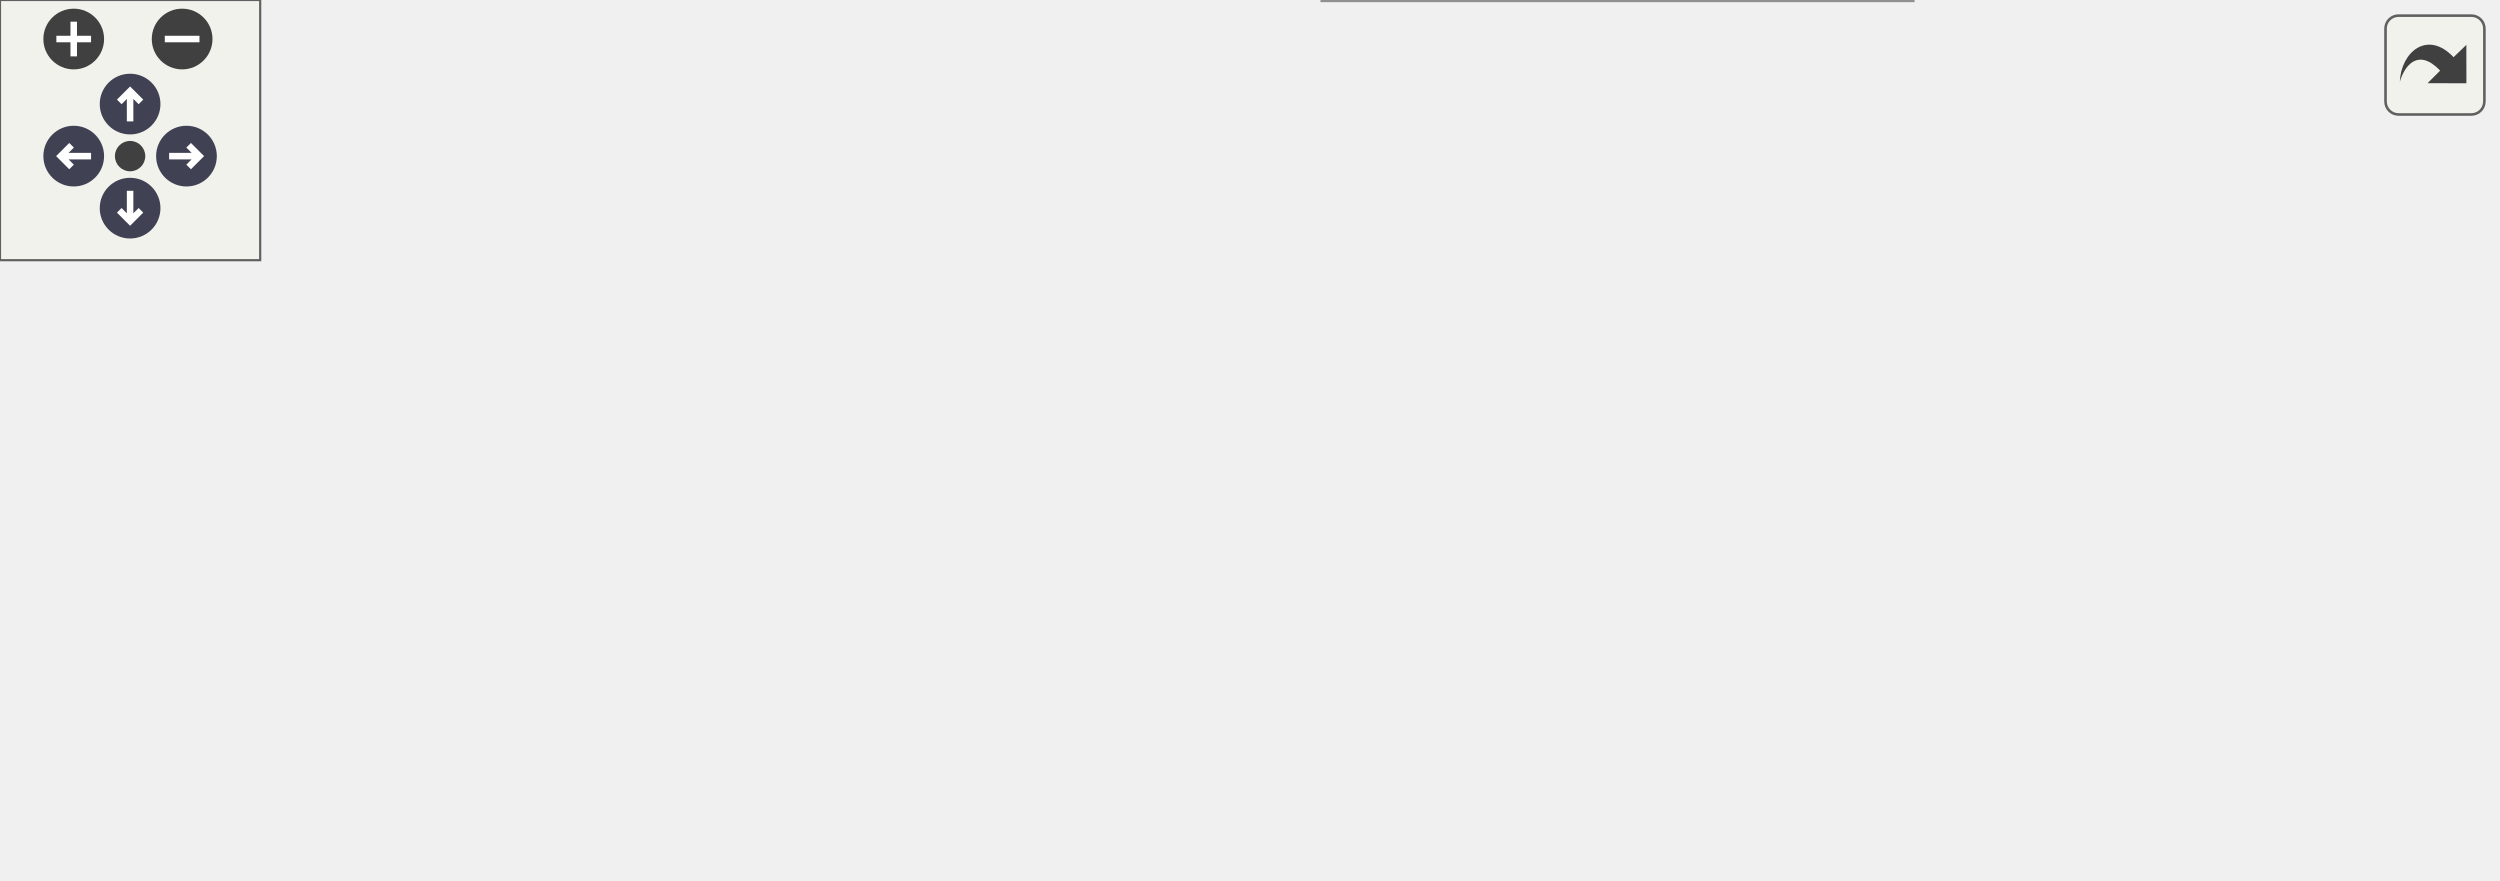
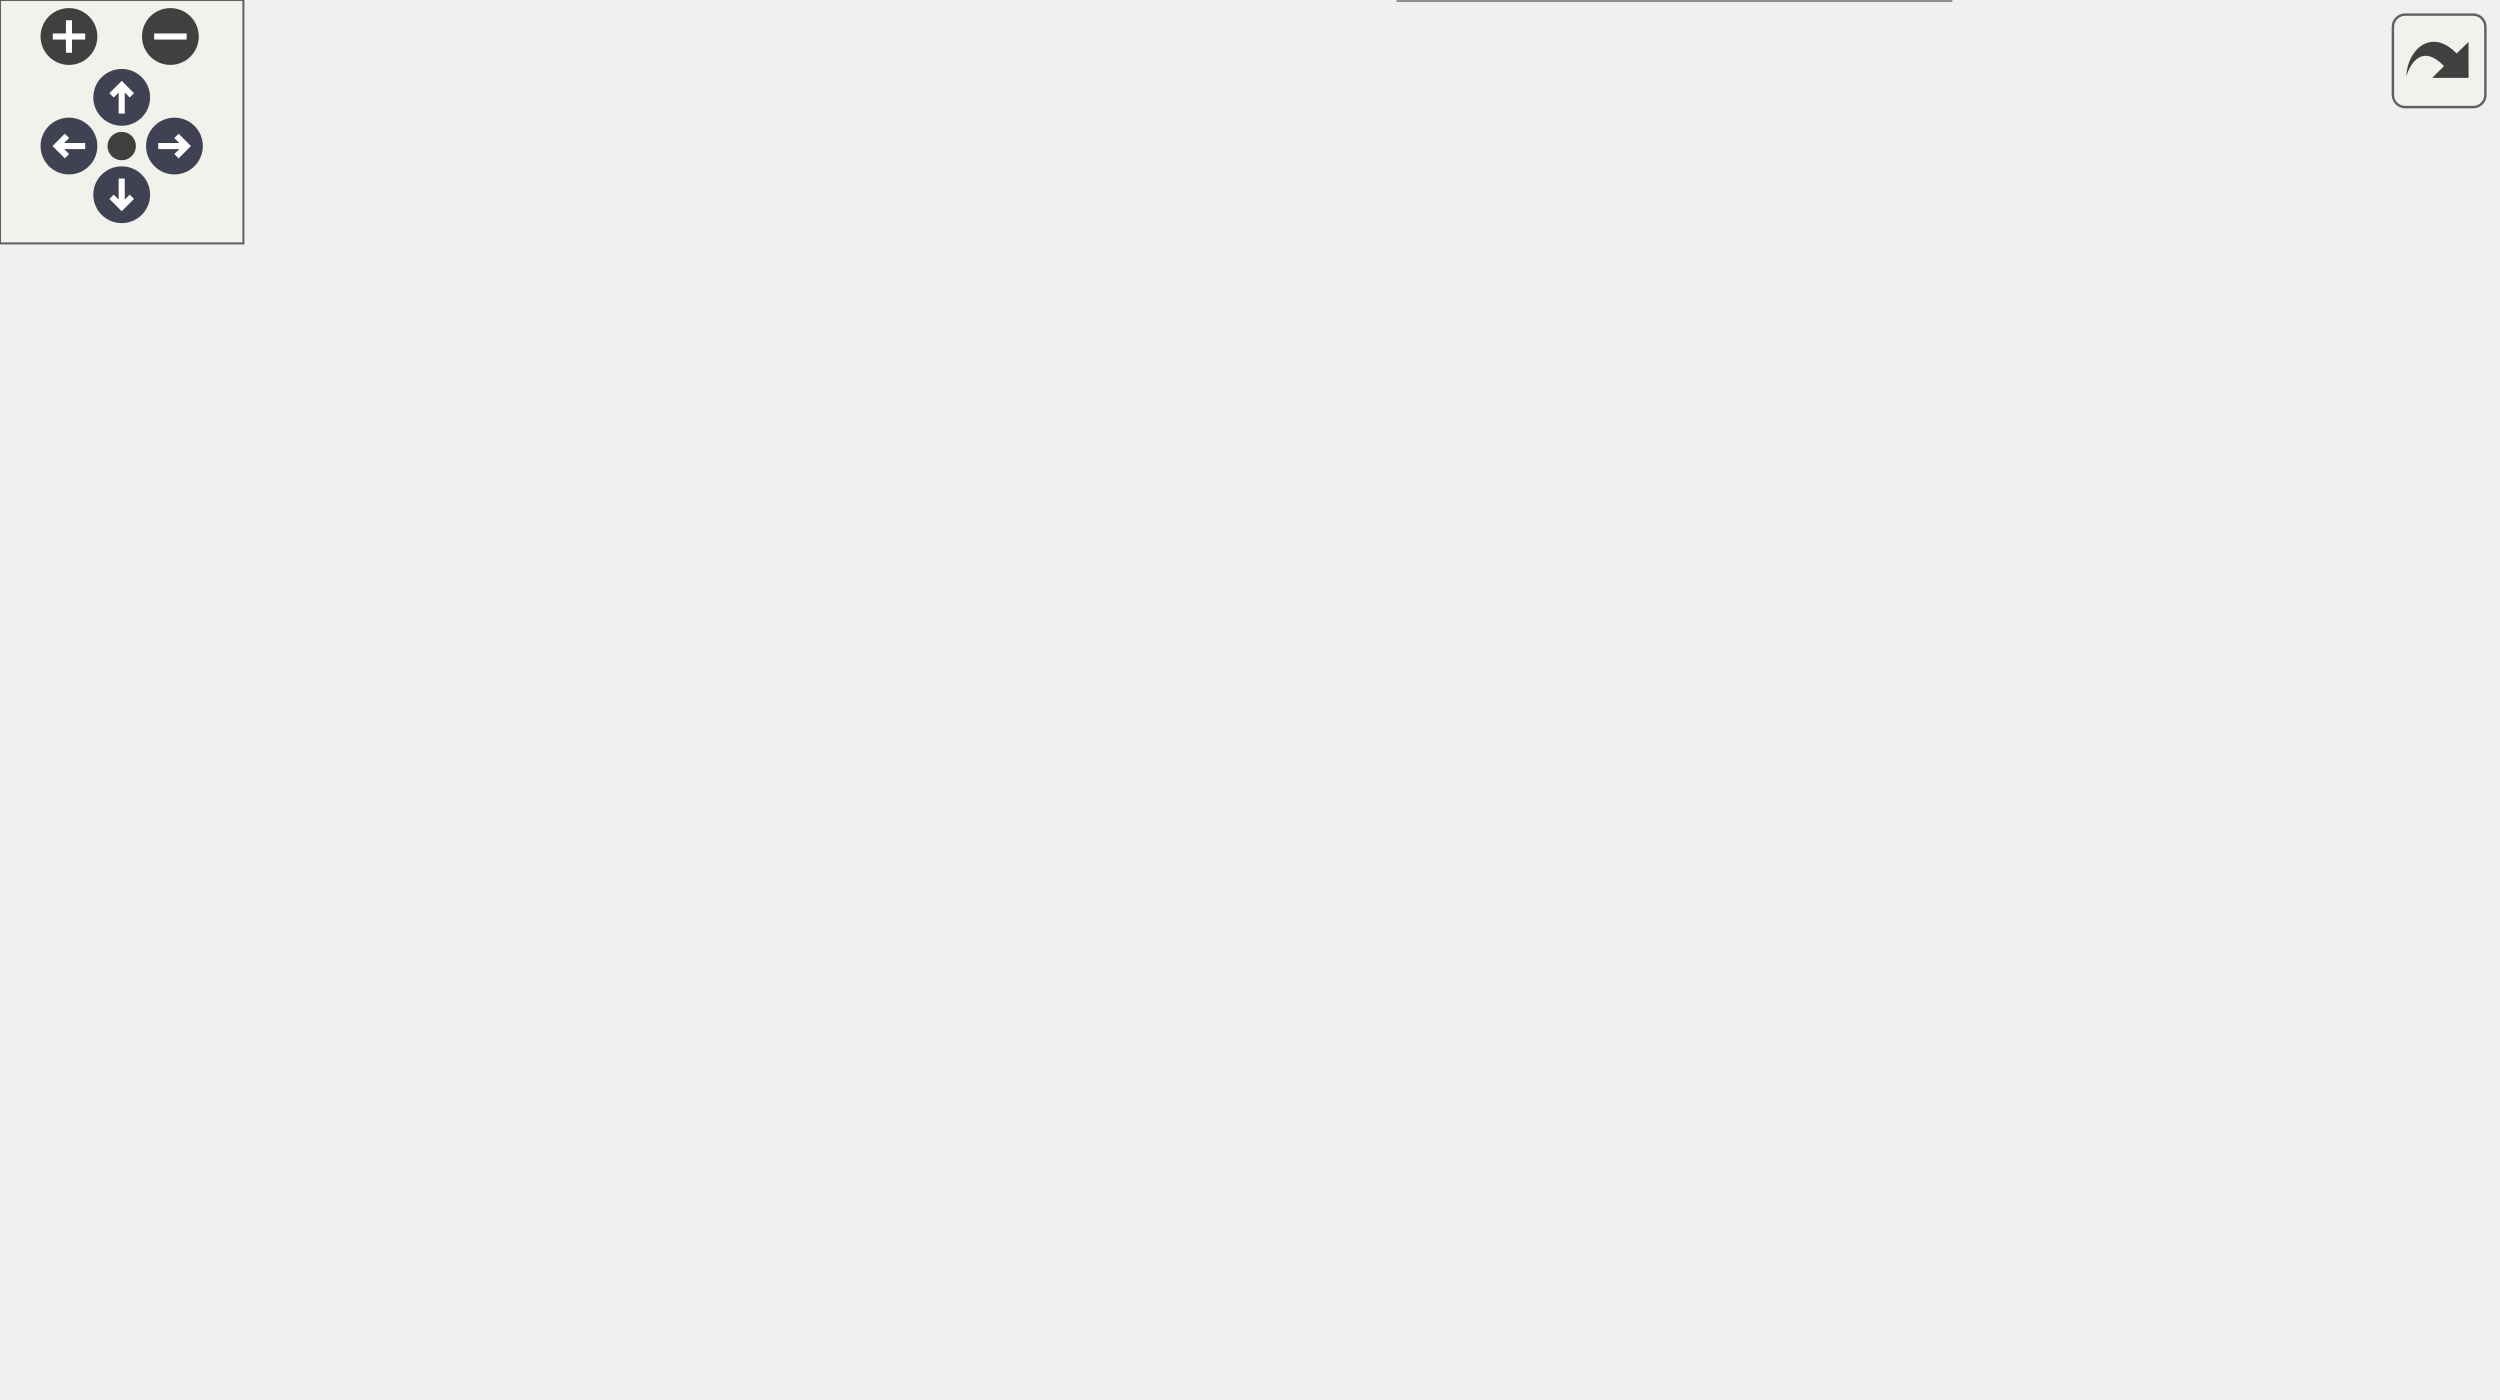
<svg xmlns="http://www.w3.org/2000/svg" xmlns:xlink="http://www.w3.org/1999/xlink" id="main" version="1.1" xml:space="preserve">
  <style type="text/css">
.node, .edge {opacity: 0.7;}
.node.selected, .edge.selected {opacity: 1;}
.edge:hover path { stroke: red; }
.edge:hover polygon { stroke: red; fill: red; }
</style>
  <defs>
    <circle id="rim" cx="0" cy="0" r="7" />
    <circle id="rim2" cx="0" cy="0" r="3.5" />
    <g id="zoomPlus">
      <use xlink:href="#rim" fill="#404040">
        <set attributeName="fill" to="#808080" begin="zoomplus.mouseover" end="zoomplus.mouseout" />
      </use>
      <path d="M-4,0h8M0,-4v8" fill="none" stroke="white" stroke-width="1.5" pointer-events="none" />
    </g>
    <g id="zoomMin">
      <use xlink:href="#rim" fill="#404040">
        <set attributeName="fill" to="#808080" begin="zoomminus.mouseover" end="zoomminus.mouseout" />
      </use>
      <path d="M-4,0h8" fill="none" stroke="white" stroke-width="1.5" pointer-events="none" />
    </g>
    <g id="arrowUp" transform="translate(30 24)">
      <use xlink:href="#rim" />
      <path pointer-events="none" fill="none" stroke="white" stroke-width="1.5" d="M0,-3.0v7 M-2.5,-0.5L0,-3.0L2.5,-0.5" />
    </g>
    <g id="arrowRight" transform="rotate(90) translate(36 -43)">
      <use xlink:href="#rim" />
      <path pointer-events="none" fill="none" stroke="white" stroke-width="1.5" d="M0,-3.0v7 M-2.5,-0.5L0,-3.0L2.5,-0.5" />
    </g>
    <g id="arrowDown" transform="rotate(180) translate(-30 -48)">
      <use xlink:href="#rim" />
      <path pointer-events="none" fill="none" stroke="white" stroke-width="1.5" d="M0,-3.0v7 M-2.5,-0.5L0,-3.0L2.5,-0.5" />
    </g>
    <g id="arrowLeft" transform="rotate(270) translate(-36 17)">
      <use xlink:href="#rim" />
      <path pointer-events="none" fill="none" stroke="white" stroke-width="1.5" d="M0,-3.0v7 M-2.5,-0.5L0,-3.0L2.5,-0.5" />
    </g>
    <g id="resetDef">
      <use xlink:href="#rim2" fill="#404040">
        <set attributeName="fill" to="#808080" begin="reset.mouseover" end="reset.mouseout" />
      </use>
    </g>
  </defs>
  <svg id="graph" class="graph">
    <g id="viewport">
      <g id="Node000001" class="node">
        <g id="a_Node000001">
-           <a xlink:title="Reports telemetry data at 8 Hz rate Includes: Thermal stats.">
-             <polygon fill="#999999" stroke="#666666" points="106,-99.25 0,-99.25 0,-80 106,-80 106,-99.25" />
-             <text text-anchor="middle" x="53" y="-85.75" font-family="Helvetica,sans-Serif" font-size="10.00">report_telemetry_8hz</text>
+           <a xlink:title="Reports telemetry data at 8 Hz rate Includes: Thermal stats and the emeter thermal summary.">
+             <polygon fill="#999999" stroke="#666666" points="106,-173.25 0,-173.25 0,-154 106,-154 106,-173.25" />
+             <text text-anchor="middle" x="53" y="-159.75" font-family="Helvetica,sans-Serif" font-size="10.00">report_telemetry_8hz</text>
          </a>
        </g>
      </g>
      <g id="Node000002" class="node">
        <g id="a_Node000002">
-           <a xlink:href="adbms_8h.html#af7c3483644fb9f81864a6a5e0e10b224" target="_top" xlink:title="Get the latest thermistor temperature (Celsius) for a specific module and channel.">
-             <polygon fill="white" stroke="#666666" points="269,-142.25 142,-142.25 142,-123 269,-123 269,-142.25" />
-             <text text-anchor="middle" x="205.5" y="-128.75" font-family="Helvetica,sans-Serif" font-size="10.00">ADBMS_get_therm_temp</text>
+           <a xlink:href="adbms_8h.html#a29e487623d4cb1ea8b136c7ee9d0b7ce" target="_top" xlink:title="Get the average thermistor temperature across all modules in Celsius.">
+             <polygon fill="white" stroke="#666666" points="299.38,-284.25 151.38,-284.25 151.38,-265 299.38,-265 299.38,-284.25" />
+             <text text-anchor="middle" x="225.38" y="-270.75" font-family="Helvetica,sans-Serif" font-size="10.00">ADBMS_get_avg_therm_temp</text>
          </a>
        </g>
      </g>
      <g id="edge1_Node000001_Node000002" class="edge">
        <g id="a_edge1_Node000001_Node000002">
          <a xlink:title=" ">
-             <path fill="none" stroke="#63b8ff" d="M89.29,-99.71C109.87,-105.59 136.08,-113.08 158.3,-119.43" />
-             <polygon fill="#63b8ff" stroke="#63b8ff" points="157.14,-122.73 167.72,-122.12 159.07,-116 157.14,-122.73" />
+             <path fill="none" stroke="#63b8ff" d="M60.38,-173.62C73.28,-192.95 104.45,-235.42 142,-256.62 144.37,-257.96 146.82,-259.2 149.34,-260.34" />
+             <polygon fill="#63b8ff" stroke="#63b8ff" points="148.01,-263.58 158.59,-264 150.58,-257.07 148.01,-263.58" />
          </a>
        </g>
      </g>
      <g id="Node000003" class="node">
        <g id="a_Node000003">
-           <a xlink:href="A__BOX_8h.html#a1bfdb7d9caa9fae0f4447e02142c517c" target="_top" xlink:title=" ">
-             <polygon fill="white" stroke="#666666" points="264.5,-104.88 146.5,-104.88 146.5,-74.38 264.5,-74.38 264.5,-104.88" />
-             <text text-anchor="start" x="154.5" y="-91.38" font-family="Helvetica,sans-Serif" font-size="10.00">CAN_SEND_thermistor</text>
-             <text text-anchor="middle" x="205.5" y="-80.12" font-family="Helvetica,sans-Serif" font-size="10.00">_telemetry</text>
+           <a xlink:href="adbms_8h.html#a607d484c1071f9c39ebb1be6d8198f5c" target="_top" xlink:title="Get the maximum thermistor temperature across all modules in Celsius.">
+             <polygon fill="white" stroke="#666666" points="300.5,-247.25 150.25,-247.25 150.25,-228 300.5,-228 300.5,-247.25" />
+             <text text-anchor="middle" x="225.38" y="-233.75" font-family="Helvetica,sans-Serif" font-size="10.00">ADBMS_get_max_therm_temp</text>
          </a>
        </g>
      </g>
      <g id="edge2_Node000001_Node000003" class="edge">
        <g id="a_edge2_Node000001_Node000003">
          <a xlink:title=" ">
-             <path fill="none" stroke="#63b8ff" d="M106.22,-89.62C115.49,-89.62 125.28,-89.62 134.95,-89.62" />
-             <polygon fill="#63b8ff" stroke="#63b8ff" points="134.68,-93.13 144.68,-89.63 134.68,-86.13 134.68,-93.13" />
+             <path fill="none" stroke="#63b8ff" d="M66.62,-173.7C83.03,-186.31 113.04,-207.69 142,-219.62 146.26,-221.38 150.72,-222.98 155.27,-224.43" />
+             <polygon fill="#63b8ff" stroke="#63b8ff" points="153.95,-227.69 164.53,-227.13 155.91,-220.97 153.95,-227.69" />
+           </a>
+         </g>
+       </g>
+       <g id="Node000004" class="node">
+         <g id="a_Node000004">
+           <a xlink:href="adbms_8h.html#a53ad71389411be0c3f979267a35bbbb9" target="_top" xlink:title="Get the minimum thermistor temperature across all modules in Celsius.">
+             <polygon fill="white" stroke="#666666" points="299.38,-210.25 151.38,-210.25 151.38,-191 299.38,-191 299.38,-210.25" />
+             <text text-anchor="middle" x="225.38" y="-196.75" font-family="Helvetica,sans-Serif" font-size="10.00">ADBMS_get_min_therm_temp</text>
+           </a>
+         </g>
+       </g>
+       <g id="edge3_Node000001_Node000004" class="edge">
+         <g id="a_edge3_Node000001_Node000004">
+           <a xlink:title=" ">
+             <path fill="none" stroke="#63b8ff" d="M100.56,-173.74C121.03,-178.18 145.28,-183.45 166.86,-188.14" />
+             <polygon fill="#63b8ff" stroke="#63b8ff" points="165.88,-191.5 176.4,-190.21 167.37,-184.66 165.88,-191.5" />
+           </a>
+         </g>
+       </g>
+       <g id="Node000005" class="node">
+         <g id="a_Node000005">
+           <a xlink:href="adbms_8h.html#af7c3483644fb9f81864a6a5e0e10b224" target="_top" xlink:title="Get the latest thermistor temperature (Celsius) for a specific module and channel.">
+             <polygon fill="white" stroke="#666666" points="288.88,-173.25 161.88,-173.25 161.88,-154 288.88,-154 288.88,-173.25" />
+             <text text-anchor="middle" x="225.38" y="-159.75" font-family="Helvetica,sans-Serif" font-size="10.00">ADBMS_get_therm_temp</text>
+           </a>
+         </g>
+       </g>
+       <g id="edge4_Node000001_Node000005" class="edge">
+         <g id="a_edge4_Node000001_Node000005">
+           <a xlink:title=" ">
+             <path fill="none" stroke="#63b8ff" d="M106.04,-163.62C120,-163.62 135.37,-163.62 150.27,-163.62" />
+             <polygon fill="#63b8ff" stroke="#63b8ff" points="150.04,-167.13 160.04,-163.63 150.04,-160.13 150.04,-167.13" />
+           </a>
+         </g>
+       </g>
+       <g id="Node000006" class="node">
+         <g id="a_Node000006">
+           <a xlink:href="A__BOX_8h.html#a8dfaa4cd32ce08921c4b7f6e0a1a61fc" target="_top" xlink:title=" ">
+             <polygon fill="white" stroke="#666666" points="308.75,-87.25 142,-87.25 142,-68 308.75,-68 308.75,-87.25" />
+             <text text-anchor="middle" x="225.38" y="-73.75" font-family="Helvetica,sans-Serif" font-size="10.00">CAN_SEND_e_meter_temperature</text>
+           </a>
+         </g>
+       </g>
+       <g id="edge5_Node000001_Node000006" class="edge">
+         <g id="a_edge5_Node000001_Node000006">
+           <a xlink:title=" ">
+             <path fill="none" stroke="#63b8ff" d="M64.13,-153.54C79.57,-138.77 110.54,-111.39 142,-96.62 146.46,-94.53 151.16,-92.67 155.96,-91" />
+             <polygon fill="#63b8ff" stroke="#63b8ff" points="156.67,-94.44 165.16,-88.11 154.57,-87.77 156.67,-94.44" />
+           </a>
+         </g>
+       </g>
+       <g id="Node000011" class="node">
+         <g id="a_Node000011">
+           <a xlink:href="A__BOX_8h.html#a1bfdb7d9caa9fae0f4447e02142c517c" target="_top" xlink:title=" ">
+             <polygon fill="white" stroke="#666666" points="284.38,-135.88 166.38,-135.88 166.38,-105.38 284.38,-105.38 284.38,-135.88" />
+             <text text-anchor="start" x="174.38" y="-122.38" font-family="Helvetica,sans-Serif" font-size="10.00">CAN_SEND_thermistor</text>
+             <text text-anchor="middle" x="225.38" y="-111.12" font-family="Helvetica,sans-Serif" font-size="10.00">_telemetry</text>
+           </a>
+         </g>
+       </g>
+       <g id="edge10_Node000001_Node000011" class="edge">
+         <g id="a_edge10_Node000001_Node000011">
+           <a xlink:title=" ">
+             <path fill="none" stroke="#63b8ff" d="M93.95,-153.54C112.12,-148.96 134.17,-143.39 154.92,-138.15" />
+             <polygon fill="#63b8ff" stroke="#63b8ff" points="155.65,-141.58 164.49,-135.74 153.94,-134.79 155.65,-141.58" />
+           </a>
+         </g>
+       </g>
+       <g id="Node000012" class="node">
+         <g id="a_Node000012">
+           <a xlink:href="A__BOX_8h.html#af32f1c72e5deaba9ca16cb32cfc72d98" target="_top" xlink:title=" ">
+             <polygon fill="white" stroke="#666666" points="284.38,-49.88 166.38,-49.88 166.38,-19.38 284.38,-19.38 284.38,-49.88" />
+             <text text-anchor="start" x="174.38" y="-36.38" font-family="Helvetica,sans-Serif" font-size="10.00">CAN_SEND_thermistor</text>
+             <text text-anchor="middle" x="225.38" y="-25.12" font-family="Helvetica,sans-Serif" font-size="10.00">_telemetry_ccan</text>
+           </a>
+         </g>
+       </g>
+       <g id="edge14_Node000001_Node000012" class="edge">
+         <g id="a_edge14_Node000001_Node000012">
+           <a xlink:title=" ">
+             <path fill="none" stroke="#63b8ff" d="M59.62,-153.55C71.8,-132.61 102.77,-84.24 142,-58.62 146.25,-55.85 150.84,-53.38 155.59,-51.2" />
+             <polygon fill="#63b8ff" stroke="#63b8ff" points="156.86,-54.46 164.78,-47.43 154.2,-47.98 156.86,-54.46" />
+           </a>
+         </g>
+       </g>
+       <g id="Node000007" class="node">
+         <g id="a_Node000007">
+           <a xlink:href="A__BOX_8h.html#ae0afd2c16e8c1125c2d62d717a8fc155" target="_top" xlink:title=" ">
+             <polygon fill="white" stroke="#666666" points="480.75,-130.25 344.75,-130.25 344.75,-111 480.75,-111 480.75,-130.25" />
+             <text text-anchor="middle" x="412.75" y="-116.75" font-family="Helvetica,sans-Serif" font-size="10.00">CAN_enqueue_tx_FDCAN3</text>
+           </a>
+         </g>
+       </g>
+       <g id="edge6_Node000006_Node000007" class="edge">
+         <g id="a_edge6_Node000006_Node000007">
+           <a xlink:title=" ">
+             <path fill="none" stroke="#63b8ff" d="M269.99,-87.66C282.5,-90.55 296.17,-93.71 308.75,-96.62 324.51,-100.28 341.62,-104.26 357.29,-107.91" />
+             <polygon fill="#63b8ff" stroke="#63b8ff" points="356.4,-111.3 366.93,-110.16 357.99,-104.48 356.4,-111.3" />
          </a>
        </g>
      </g>
      <g id="Node000008" class="node">
        <g id="a_Node000008">
-           <a xlink:href="A__BOX_8h.html#af32f1c72e5deaba9ca16cb32cfc72d98" target="_top" xlink:title=" ">
-             <polygon fill="white" stroke="#666666" points="264.5,-55.88 146.5,-55.88 146.5,-25.38 264.5,-25.38 264.5,-55.88" />
-             <text text-anchor="start" x="154.5" y="-42.38" font-family="Helvetica,sans-Serif" font-size="10.00">CAN_SEND_thermistor</text>
-             <text text-anchor="middle" x="205.5" y="-31.12" font-family="Helvetica,sans-Serif" font-size="10.00">_telemetry_ccan</text>
-           </a>
-         </g>
-       </g>
-       <g id="edge7_Node000001_Node000008" class="edge">
-         <g id="a_edge7_Node000001_Node000008">
-           <a xlink:title=" ">
-             <path fill="none" stroke="#63b8ff" d="M84.82,-79.59C102.24,-73.92 124.61,-66.63 145.29,-59.9" />
-             <polygon fill="#63b8ff" stroke="#63b8ff" points="146.37,-63.23 154.8,-56.81 144.21,-56.57 146.37,-63.23" />
-           </a>
-         </g>
-       </g>
-       <g id="Node000004" class="node">
-         <g id="a_Node000004">
-           <a xlink:href="A__BOX_8h.html#ae0afd2c16e8c1125c2d62d717a8fc155" target="_top" xlink:title=" ">
-             <polygon fill="white" stroke="#666666" points="441,-130.25 305,-130.25 305,-111 441,-111 441,-130.25" />
-             <text text-anchor="middle" x="373" y="-116.75" font-family="Helvetica,sans-Serif" font-size="10.00">CAN_enqueue_tx_FDCAN3</text>
-           </a>
-         </g>
-       </g>
-       <g id="edge3_Node000003_Node000004" class="edge">
-         <g id="a_edge3_Node000003_Node000004">
-           <a xlink:title=" ">
-             <path fill="none" stroke="#63b8ff" d="M264.85,-100.55C278.51,-103.11 293.14,-105.85 307.07,-108.46" />
-             <polygon fill="#63b8ff" stroke="#63b8ff" points="306.09,-111.84 316.56,-110.24 307.38,-104.96 306.09,-111.84" />
-           </a>
-         </g>
-       </g>
-       <g id="Node000005" class="node">
-         <g id="a_Node000005">
          <a xlink:href="can__codec_8h.html#ac4a71d75c81b7dee78d6c6b19ace0b97" target="_top" xlink:title=" ">
-             <polygon fill="white" stroke="#666666" points="430.5,-93.25 315.5,-93.25 315.5,-74 430.5,-74 430.5,-93.25" />
-             <text text-anchor="middle" x="373" y="-79.75" font-family="Helvetica,sans-Serif" font-size="10.00">CAN_pack_raw_signal</text>
-           </a>
-         </g>
-       </g>
-       <g id="edge4_Node000003_Node000005" class="edge">
-         <g id="a_edge4_Node000003_Node000005">
-           <a xlink:title=" ">
-             <path fill="none" stroke="#63b8ff" d="M264.85,-87.51C277.45,-87.05 290.87,-86.57 303.8,-86.1" />
-             <polygon fill="#63b8ff" stroke="#63b8ff" points="303.63,-89.61 313.5,-85.75 303.38,-82.61 303.63,-89.61" />
-           </a>
-         </g>
-       </g>
-       <g id="Node000007" class="node">
-         <g id="a_Node000007">
+             <polygon fill="white" stroke="#666666" points="470.25,-93.25 355.25,-93.25 355.25,-74 470.25,-74 470.25,-93.25" />
+             <text text-anchor="middle" x="412.75" y="-79.75" font-family="Helvetica,sans-Serif" font-size="10.00">CAN_pack_raw_signal</text>
+           </a>
+         </g>
+       </g>
+       <g id="edge7_Node000006_Node000008" class="edge">
+         <g id="a_edge7_Node000006_Node000008">
+           <a xlink:title=" ">
+             <path fill="none" stroke="#63b8ff" d="M309.03,-80.3C320.5,-80.67 332.17,-81.05 343.34,-81.41" />
+             <polygon fill="#63b8ff" stroke="#63b8ff" points="343.14,-84.91 353.25,-81.73 343.37,-77.91 343.14,-84.91" />
+           </a>
+         </g>
+       </g>
+       <g id="Node000010" class="node">
+         <g id="a_Node000010">
          <a xlink:href="can__codec_8h.html#a2ba7cd673ebc72d6164e744be452602f" target="_top" xlink:title=" ">
-             <polygon fill="white" stroke="#666666" points="434.62,-56.25 311.38,-56.25 311.38,-37 434.62,-37 434.62,-56.25" />
-             <text text-anchor="middle" x="373" y="-42.75" font-family="Helvetica,sans-Serif" font-size="10.00">CAN_store_payload_u64</text>
-           </a>
-         </g>
-       </g>
-       <g id="edge6_Node000003_Node000007" class="edge">
-         <g id="a_edge6_Node000003_Node000007">
-           <a xlink:title=" ">
-             <path fill="none" stroke="#63b8ff" d="M264.85,-74.46C283.49,-69.62 303.94,-64.31 321.94,-59.63" />
-             <polygon fill="#63b8ff" stroke="#63b8ff" points="322.81,-63.02 331.61,-57.12 321.05,-56.25 322.81,-63.02" />
-           </a>
-         </g>
-       </g>
-       <g id="Node000006" class="node">
-         <g id="a_Node000006">
-           <a xlink:href="can__codec_8h.html#a1ffbd7318559fdd74ae2cb491a424bda" target="_top" xlink:title=" ">
-             <polygon fill="white" stroke="#666666" points="575.5,-93.25 477,-93.25 477,-74 575.5,-74 575.5,-93.25" />
-             <text text-anchor="middle" x="526.25" y="-79.75" font-family="Helvetica,sans-Serif" font-size="10.00">CAN_apply_bswap</text>
-           </a>
-         </g>
-       </g>
-       <g id="edge5_Node000005_Node000006" class="edge">
-         <g id="a_edge5_Node000005_Node000006">
-           <a xlink:title=" ">
-             <path fill="none" stroke="#63b8ff" d="M430.75,-83.62C442.07,-83.62 453.99,-83.62 465.4,-83.62" />
-             <polygon fill="#63b8ff" stroke="#63b8ff" points="465.1,-87.13 475.1,-83.63 465.1,-80.13 465.1,-87.13" />
-           </a>
-         </g>
-       </g>
-       <g id="edge9_Node000008_Node000005" class="edge">
-         <g id="a_edge9_Node000008_Node000005">
-           <a xlink:title=" ">
-             <path fill="none" stroke="#63b8ff" d="M264.85,-55.79C283.49,-60.63 303.94,-65.94 321.94,-70.62" />
-             <polygon fill="#63b8ff" stroke="#63b8ff" points="321.05,-74 331.61,-73.13 322.81,-67.23 321.05,-74" />
-           </a>
-         </g>
-       </g>
-       <g id="edge10_Node000008_Node000007" class="edge">
-         <g id="a_edge10_Node000008_Node000007">
-           <a xlink:title=" ">
-             <path fill="none" stroke="#63b8ff" d="M264.85,-42.74C276.09,-43.15 287.98,-43.58 299.6,-44" />
-             <polygon fill="#63b8ff" stroke="#63b8ff" points="299.46,-47.5 309.58,-44.36 299.72,-40.5 299.46,-47.5" />
+             <polygon fill="white" stroke="#666666" points="474.38,-56.25 351.12,-56.25 351.12,-37 474.38,-37 474.38,-56.25" />
+             <text text-anchor="middle" x="412.75" y="-42.75" font-family="Helvetica,sans-Serif" font-size="10.00">CAN_store_payload_u64</text>
+           </a>
+         </g>
+       </g>
+       <g id="edge9_Node000006_Node000010" class="edge">
+         <g id="a_edge9_Node000006_Node000010">
+           <a xlink:title=" ">
+             <path fill="none" stroke="#63b8ff" d="M286.82,-67.52C303.89,-64.66 322.62,-61.53 340.27,-58.58" />
+             <polygon fill="#63b8ff" stroke="#63b8ff" points="340.61,-62.07 349.9,-56.97 339.46,-55.17 340.61,-62.07" />
          </a>
        </g>
      </g>
      <g id="Node000009" class="node">
        <g id="a_Node000009">
-           <a xlink:href="A__BOX_8h.html#a0da956162efe3e0016f181cee58961e6" target="_top" xlink:title=" ">
-             <polygon fill="white" stroke="#666666" points="441,-19.25 305,-19.25 305,0 441,0 441,-19.25" />
-             <text text-anchor="middle" x="373" y="-5.75" font-family="Helvetica,sans-Serif" font-size="10.00">CAN_enqueue_tx_FDCAN2</text>
+           <a xlink:href="can__codec_8h.html#a1ffbd7318559fdd74ae2cb491a424bda" target="_top" xlink:title=" ">
+             <polygon fill="white" stroke="#666666" points="615.25,-93.25 516.75,-93.25 516.75,-74 615.25,-74 615.25,-93.25" />
+             <text text-anchor="middle" x="566" y="-79.75" font-family="Helvetica,sans-Serif" font-size="10.00">CAN_apply_bswap</text>
          </a>
        </g>
      </g>
      <g id="edge8_Node000008_Node000009" class="edge">
        <g id="a_edge8_Node000008_Node000009">
          <a xlink:title=" ">
-             <path fill="none" stroke="#63b8ff" d="M264.85,-29.7C278.51,-27.14 293.14,-24.4 307.07,-21.79" />
-             <polygon fill="#63b8ff" stroke="#63b8ff" points="307.38,-25.29 316.56,-20.01 306.09,-18.41 307.38,-25.29" />
+             <path fill="none" stroke="#63b8ff" d="M470.5,-83.62C481.82,-83.62 493.74,-83.62 505.15,-83.62" />
+             <polygon fill="#63b8ff" stroke="#63b8ff" points="504.85,-87.13 514.85,-83.63 504.85,-80.13 504.85,-87.13" />
+           </a>
+         </g>
+       </g>
+       <g id="edge11_Node000011_Node000007" class="edge">
+         <g id="a_edge11_Node000011_Node000007">
+           <a xlink:title=" ">
+             <path fill="none" stroke="#63b8ff" d="M284.77,-120.62C300.12,-120.62 316.93,-120.62 333.15,-120.62" />
+             <polygon fill="#63b8ff" stroke="#63b8ff" points="332.75,-124.13 342.75,-120.63 332.75,-117.13 332.75,-124.13" />
+           </a>
+         </g>
+       </g>
+       <g id="edge12_Node000011_Node000008" class="edge">
+         <g id="a_edge12_Node000011_Node000008">
+           <a xlink:title=" ">
+             <path fill="none" stroke="#63b8ff" d="M284.77,-108.97C305.55,-104.82 329.01,-100.14 350.06,-95.94" />
+             <polygon fill="#63b8ff" stroke="#63b8ff" points="350.54,-99.41 359.66,-94.02 349.17,-92.55 350.54,-99.41" />
+           </a>
+         </g>
+       </g>
+       <g id="edge13_Node000011_Node000010" class="edge">
+         <g id="a_edge13_Node000011_Node000010">
+           <a xlink:title=" ">
+             <path fill="none" stroke="#63b8ff" d="M284.85,-107.11C293.11,-104.2 301.32,-100.73 308.75,-96.62 327.48,-86.27 325.91,-74.79 344.75,-64.62 347.39,-63.2 350.15,-61.88 352.99,-60.66" />
+             <polygon fill="#63b8ff" stroke="#63b8ff" points="353.96,-64.04 362.07,-57.21 351.48,-57.49 353.96,-64.04" />
+           </a>
+         </g>
+       </g>
+       <g id="edge16_Node000012_Node000008" class="edge">
+         <g id="a_edge16_Node000012_Node000008">
+           <a xlink:title=" ">
+             <path fill="none" stroke="#63b8ff" d="M284.77,-50.06C309.79,-56.67 338.68,-64.31 362.57,-70.63" />
+             <polygon fill="#63b8ff" stroke="#63b8ff" points="361.49,-73.96 372.05,-73.13 363.28,-67.19 361.49,-73.96" />
+           </a>
+         </g>
+       </g>
+       <g id="edge17_Node000012_Node000010" class="edge">
+         <g id="a_edge17_Node000012_Node000010">
+           <a xlink:title=" ">
+             <path fill="none" stroke="#63b8ff" d="M284.77,-38.41C302.09,-39.53 321.27,-40.77 339.37,-41.94" />
+             <polygon fill="#63b8ff" stroke="#63b8ff" points="339.05,-45.43 349.26,-42.58 339.5,-38.44 339.05,-45.43" />
+           </a>
+         </g>
+       </g>
+       <g id="Node000013" class="node">
+         <g id="a_Node000013">
+           <a xlink:href="A__BOX_8h.html#a0da956162efe3e0016f181cee58961e6" target="_top" xlink:title=" ">
+             <polygon fill="white" stroke="#666666" points="480.75,-19.25 344.75,-19.25 344.75,0 480.75,0 480.75,-19.25" />
+             <text text-anchor="middle" x="412.75" y="-5.75" font-family="Helvetica,sans-Serif" font-size="10.00">CAN_enqueue_tx_FDCAN2</text>
+           </a>
+         </g>
+       </g>
+       <g id="edge15_Node000012_Node000013" class="edge">
+         <g id="a_edge15_Node000012_Node000013">
+           <a xlink:title=" ">
+             <path fill="none" stroke="#63b8ff" d="M284.77,-26.75C300.12,-24.68 316.93,-22.41 333.15,-20.22" />
+             <polygon fill="#63b8ff" stroke="#63b8ff" points="333.32,-23.73 342.76,-18.93 332.38,-16.8 333.32,-23.73" />
          </a>
        </g>
      </g>
    </g>
  </svg>
  <g id="navigator" transform="translate(0 0)" fill="#404254">
    <rect fill="#f2f5e9" fill-opacity="0.5" stroke="#606060" stroke-width=".5" x="0" y="0" width="60" height="60" />
    <use id="zoomplus" xlink:href="#zoomPlus" x="17" y="9" />
    <use id="zoomminus" xlink:href="#zoomMin" x="42" y="9" />
    <use id="reset" xlink:href="#resetDef" x="30" y="36" />
    <use id="arrowup" xlink:href="#arrowUp" x="0" y="0" />
    <use id="arrowright" xlink:href="#arrowRight" x="0" y="0" />
    <use id="arrowdown" xlink:href="#arrowDown" x="0" y="0" />
    <use id="arrowleft" xlink:href="#arrowLeft" x="0" y="0" />
  </g>
  <svg viewBox="0 0 15 15" width="100%" height="30px" preserveAspectRatio="xMaxYMin meet">
    <g id="arrow_out" transform="scale(0.3 0.3)">
      <a xlink:href="a__box_2telemetry_2telemetry_8h_ac7b8e9d406934bf5c0130f05ae09c5b4_cgraph_org.svg" target="_base">
        <rect id="button" ry="5" rx="5" y="6" x="6" height="38" width="38" fill="#f2f5e9" fill-opacity="0.5" stroke="#606060" stroke-width="1.0" />
        <path id="arrow" d="M 11.5,31.437 C 11.94,20.098 22.043,11.323 32.159,21.979 L 37.069,17.246 C 37.069,17.246 37.088,32 37.088,32 L 22.16,31.978 C 22.16,31.978 26.998,27.14 26.998,27.14 C 18.529,18.264 13.292,25.23 11.5,31.437 z" style="fill:#404040;" />
      </a>
    </g>
  </svg>
  <style type="text/css">

[data-mouse-over-selected='false'] { opacity: 0.7; }
[data-mouse-over-selected='true']  { opacity: 1.0; }

</style>
</svg>
